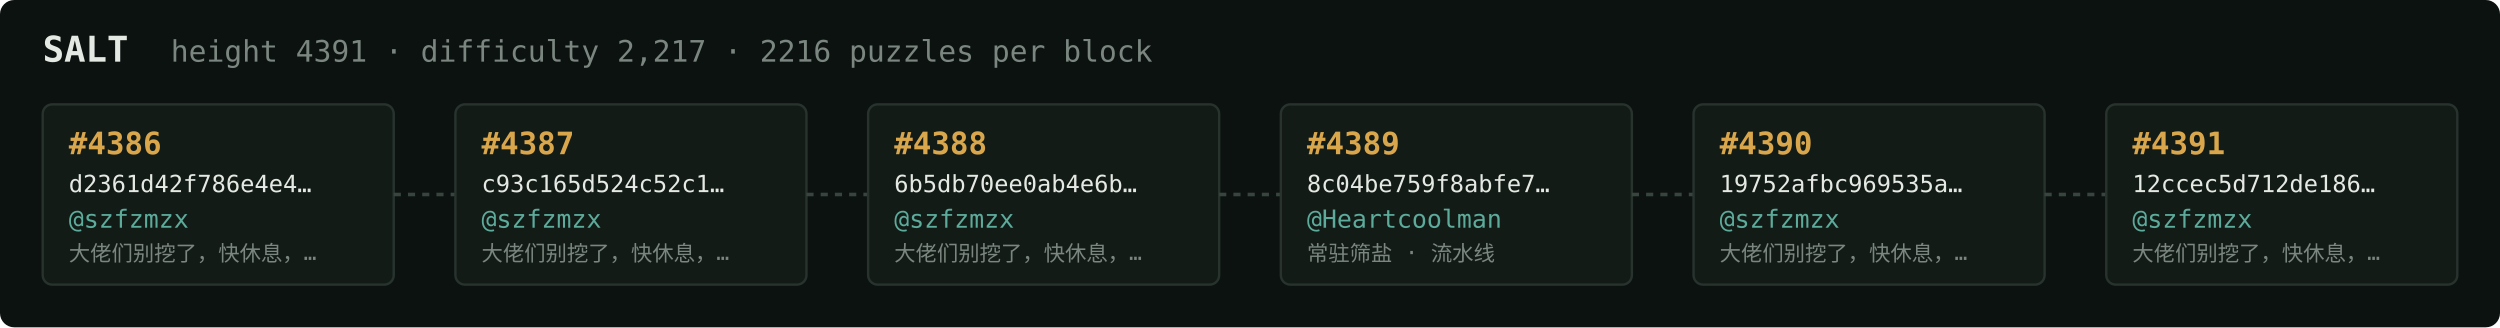
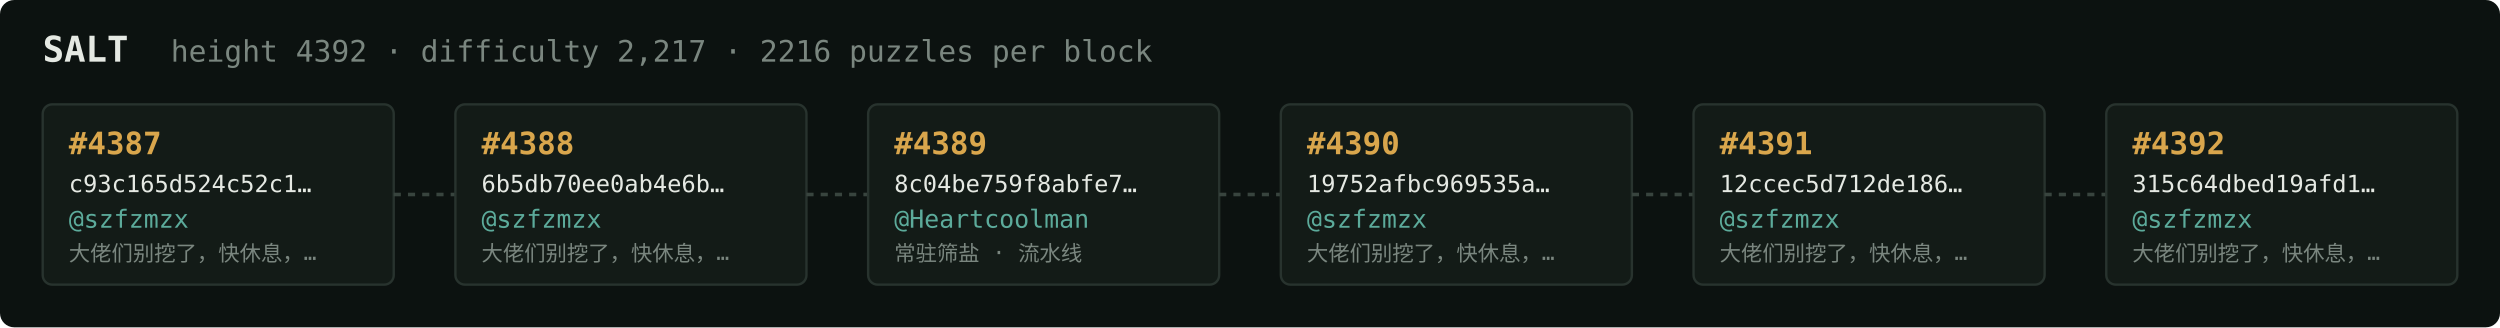
<svg xmlns="http://www.w3.org/2000/svg" width="1054" height="138" viewBox="0 0 1054 138" font-family="ui-monospace,SFMono-Regular,Menlo,monospace">
  <rect fill="#0c1210" width="1054" height="138" rx="6" />
  <text x="18" y="26" fill="#e5e9e3" font-size="15" font-weight="700">SALT</text>
-   <text x="72" y="26" fill="#7a867f" font-size="12.5">height 4391 · difficulty 2,217 · 2216 puzzles per block</text>
+   <text x="72" y="26" fill="#7a867f" font-size="12.5">height 4392 · difficulty 2,217 · 2216 puzzles per block</text>
  <rect x="18" y="44" width="148" height="76" rx="4" fill="#131b17" stroke="#28332e" stroke-width="1" />
-   <text x="29" y="65" fill="#d9a64c" font-size="13" font-weight="700">#4386</text>
-   <text x="29" y="81" fill="#e5e9e3" font-size="10">d2361d42f786e4e4…</text>
+   <text x="29" y="65" fill="#d9a64c" font-size="13" font-weight="700">#4387</text>
+   <text x="29" y="81" fill="#e5e9e3" font-size="10">c93c165d524c52c1…</text>
  <text x="29" y="96" fill="#5cab9b" font-size="10.5">@szfzmzx</text>
  <text x="29" y="110" fill="#7a867f" font-size="9">大佬们别挖了，快休息，…</text>
  <line x1="166" y1="82.0" x2="192" y2="82.0" stroke="#38443e" stroke-width="1.5" stroke-dasharray="3 3" />
  <rect x="192" y="44" width="148" height="76" rx="4" fill="#131b17" stroke="#28332e" stroke-width="1" />
-   <text x="203" y="65" fill="#d9a64c" font-size="13" font-weight="700">#4387</text>
-   <text x="203" y="81" fill="#e5e9e3" font-size="10">c93c165d524c52c1…</text>
+   <text x="203" y="65" fill="#d9a64c" font-size="13" font-weight="700">#4388</text>
+   <text x="203" y="81" fill="#e5e9e3" font-size="10">6b5db70ee0ab4e6b…</text>
  <text x="203" y="96" fill="#5cab9b" font-size="10.5">@szfzmzx</text>
  <text x="203" y="110" fill="#7a867f" font-size="9">大佬们别挖了，快休息，…</text>
  <line x1="340" y1="82.0" x2="366" y2="82.0" stroke="#38443e" stroke-width="1.5" stroke-dasharray="3 3" />
  <rect x="366" y="44" width="148" height="76" rx="4" fill="#131b17" stroke="#28332e" stroke-width="1" />
-   <text x="377" y="65" fill="#d9a64c" font-size="13" font-weight="700">#4388</text>
-   <text x="377" y="81" fill="#e5e9e3" font-size="10">6b5db70ee0ab4e6b…</text>
-   <text x="377" y="96" fill="#5cab9b" font-size="10.5">@szfzmzx</text>
-   <text x="377" y="110" fill="#7a867f" font-size="9">大佬们别挖了，快休息，…</text>
+   <text x="377" y="65" fill="#d9a64c" font-size="13" font-weight="700">#4389</text>
+   <text x="377" y="81" fill="#e5e9e3" font-size="10">8c04be759f8abfe7…</text>
+   <text x="377" y="96" fill="#5cab9b" font-size="10.5">@Heartcoolman</text>
+   <text x="377" y="110" fill="#7a867f" font-size="9">常驻筛盐 · 流水线</text>
  <line x1="514" y1="82.0" x2="540" y2="82.0" stroke="#38443e" stroke-width="1.5" stroke-dasharray="3 3" />
  <rect x="540" y="44" width="148" height="76" rx="4" fill="#131b17" stroke="#28332e" stroke-width="1" />
-   <text x="551" y="65" fill="#d9a64c" font-size="13" font-weight="700">#4389</text>
-   <text x="551" y="81" fill="#e5e9e3" font-size="10">8c04be759f8abfe7…</text>
-   <text x="551" y="96" fill="#5cab9b" font-size="10.5">@Heartcoolman</text>
-   <text x="551" y="110" fill="#7a867f" font-size="9">常驻筛盐 · 流水线</text>
+   <text x="551" y="65" fill="#d9a64c" font-size="13" font-weight="700">#4390</text>
+   <text x="551" y="81" fill="#e5e9e3" font-size="10">19752afbc969535a…</text>
+   <text x="551" y="96" fill="#5cab9b" font-size="10.5">@szfzmzx</text>
+   <text x="551" y="110" fill="#7a867f" font-size="9">大佬们别挖了，快休息，…</text>
  <line x1="688" y1="82.0" x2="714" y2="82.0" stroke="#38443e" stroke-width="1.5" stroke-dasharray="3 3" />
  <rect x="714" y="44" width="148" height="76" rx="4" fill="#131b17" stroke="#28332e" stroke-width="1" />
-   <text x="725" y="65" fill="#d9a64c" font-size="13" font-weight="700">#4390</text>
-   <text x="725" y="81" fill="#e5e9e3" font-size="10">19752afbc969535a…</text>
+   <text x="725" y="65" fill="#d9a64c" font-size="13" font-weight="700">#4391</text>
+   <text x="725" y="81" fill="#e5e9e3" font-size="10">12ccec5d712de186…</text>
  <text x="725" y="96" fill="#5cab9b" font-size="10.5">@szfzmzx</text>
  <text x="725" y="110" fill="#7a867f" font-size="9">大佬们别挖了，快休息，…</text>
  <line x1="862" y1="82.0" x2="888" y2="82.0" stroke="#38443e" stroke-width="1.5" stroke-dasharray="3 3" />
  <rect x="888" y="44" width="148" height="76" rx="4" fill="#131b17" stroke="#28332e" stroke-width="1" />
-   <text x="899" y="65" fill="#d9a64c" font-size="13" font-weight="700">#4391</text>
-   <text x="899" y="81" fill="#e5e9e3" font-size="10">12ccec5d712de186…</text>
+   <text x="899" y="65" fill="#d9a64c" font-size="13" font-weight="700">#4392</text>
+   <text x="899" y="81" fill="#e5e9e3" font-size="10">315c64dbed19afd1…</text>
  <text x="899" y="96" fill="#5cab9b" font-size="10.5">@szfzmzx</text>
  <text x="899" y="110" fill="#7a867f" font-size="9">大佬们别挖了，快休息，…</text>
</svg>
